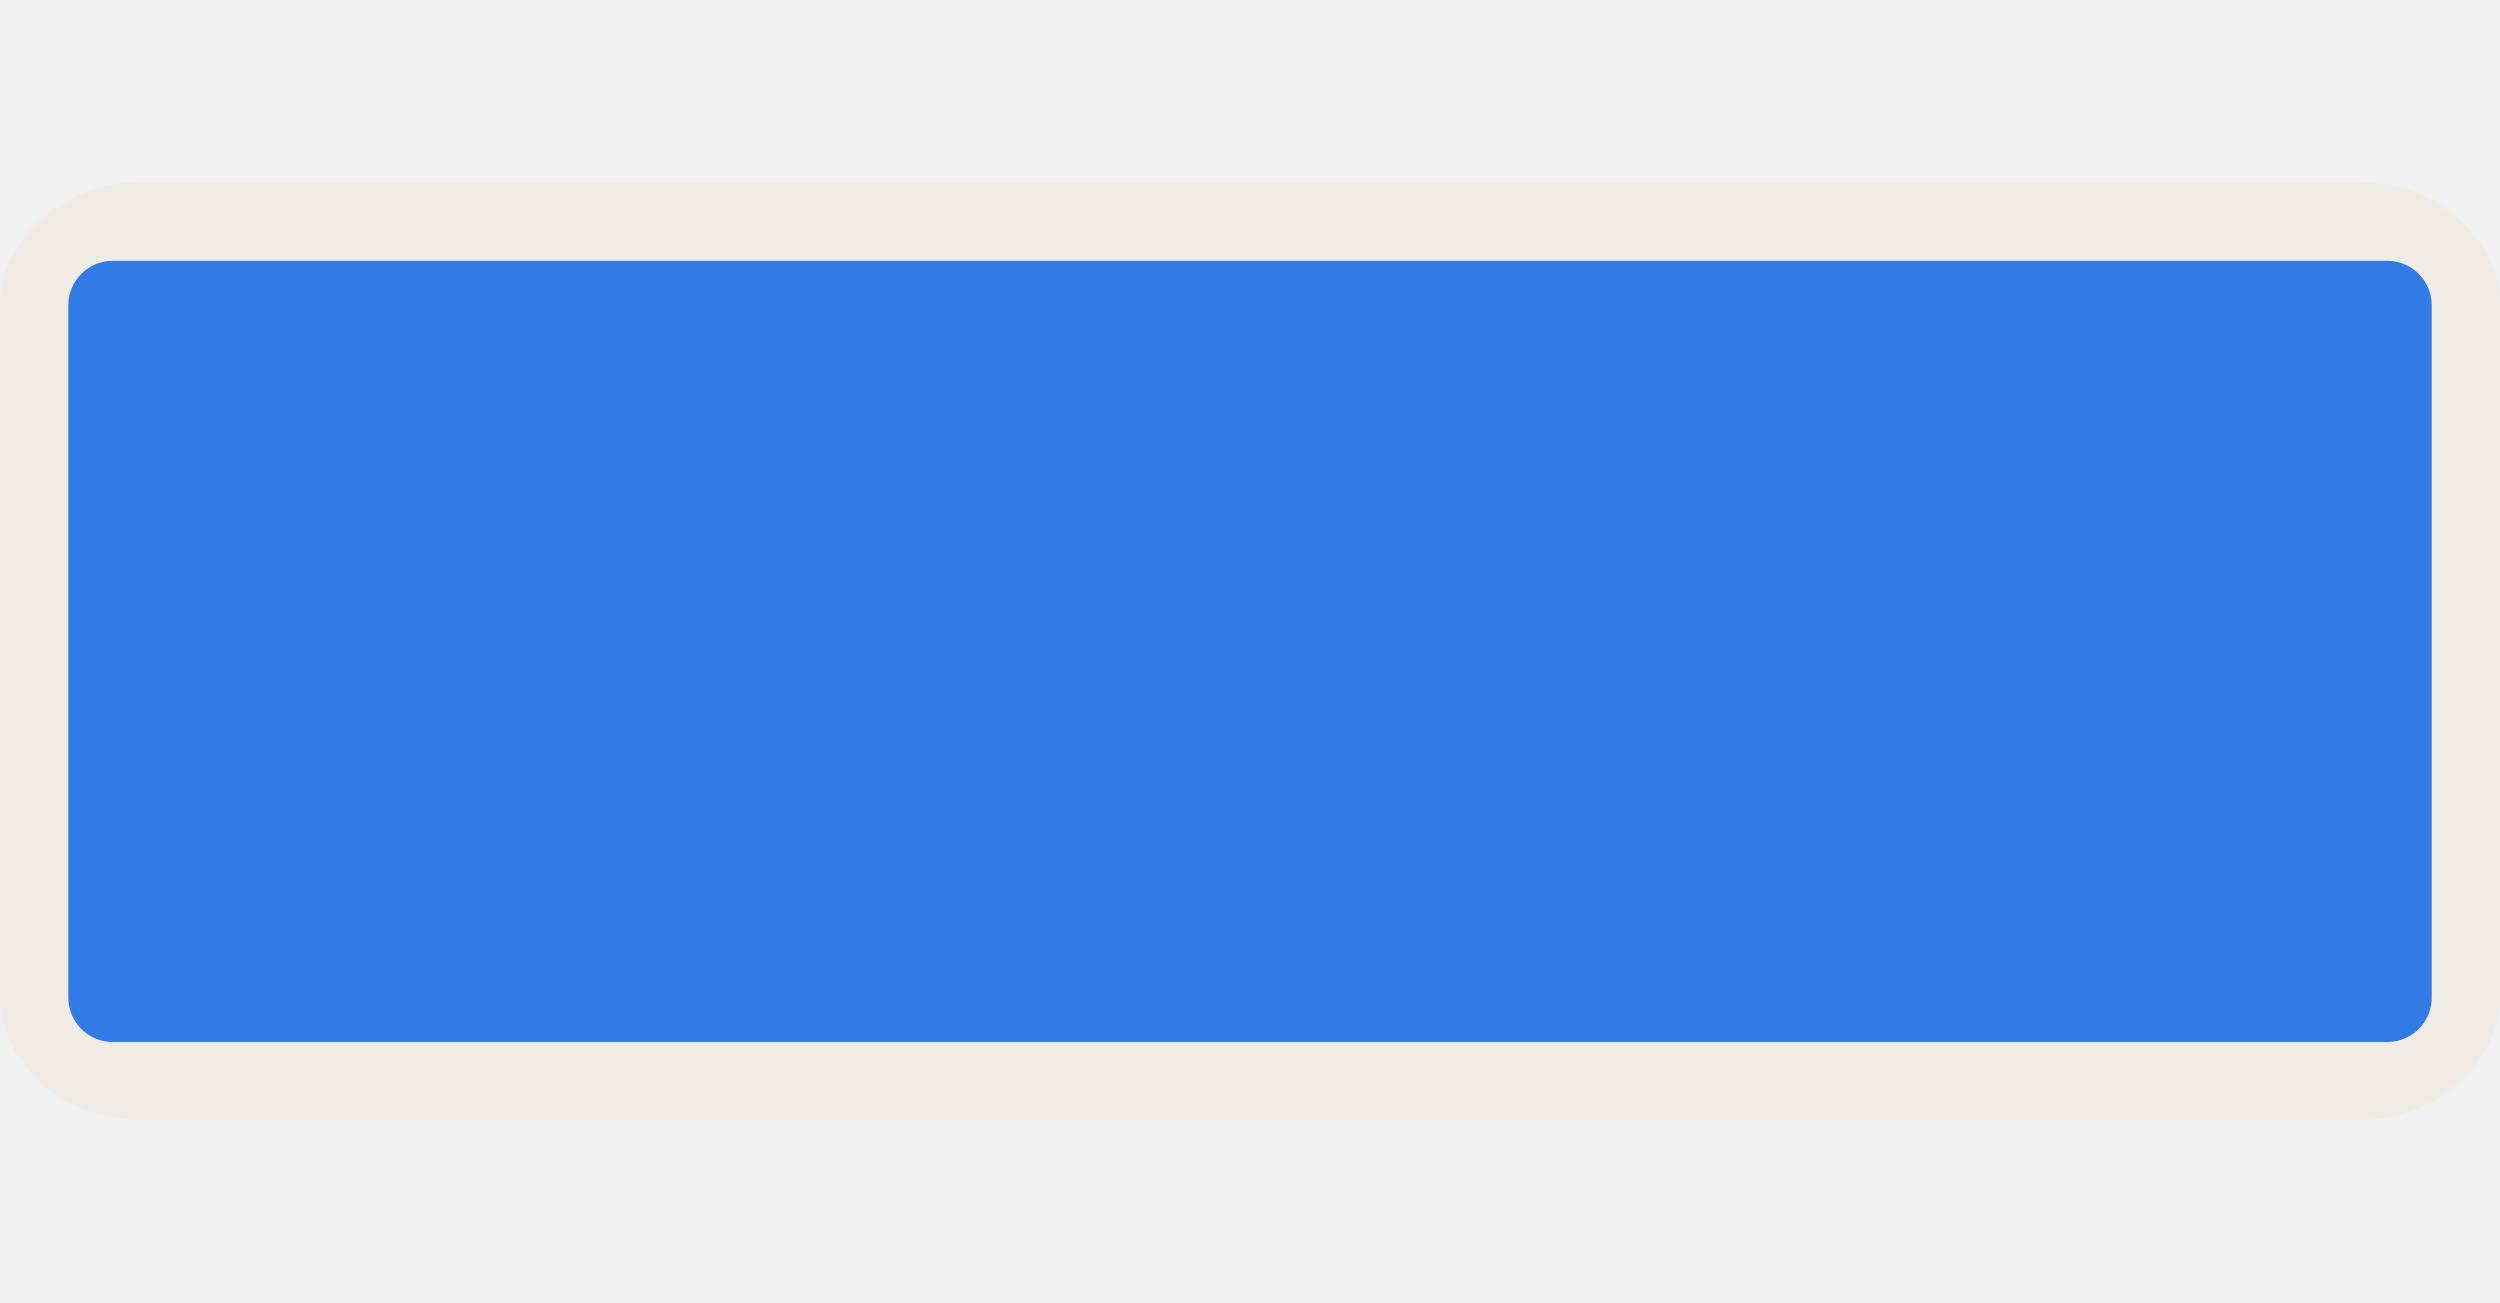
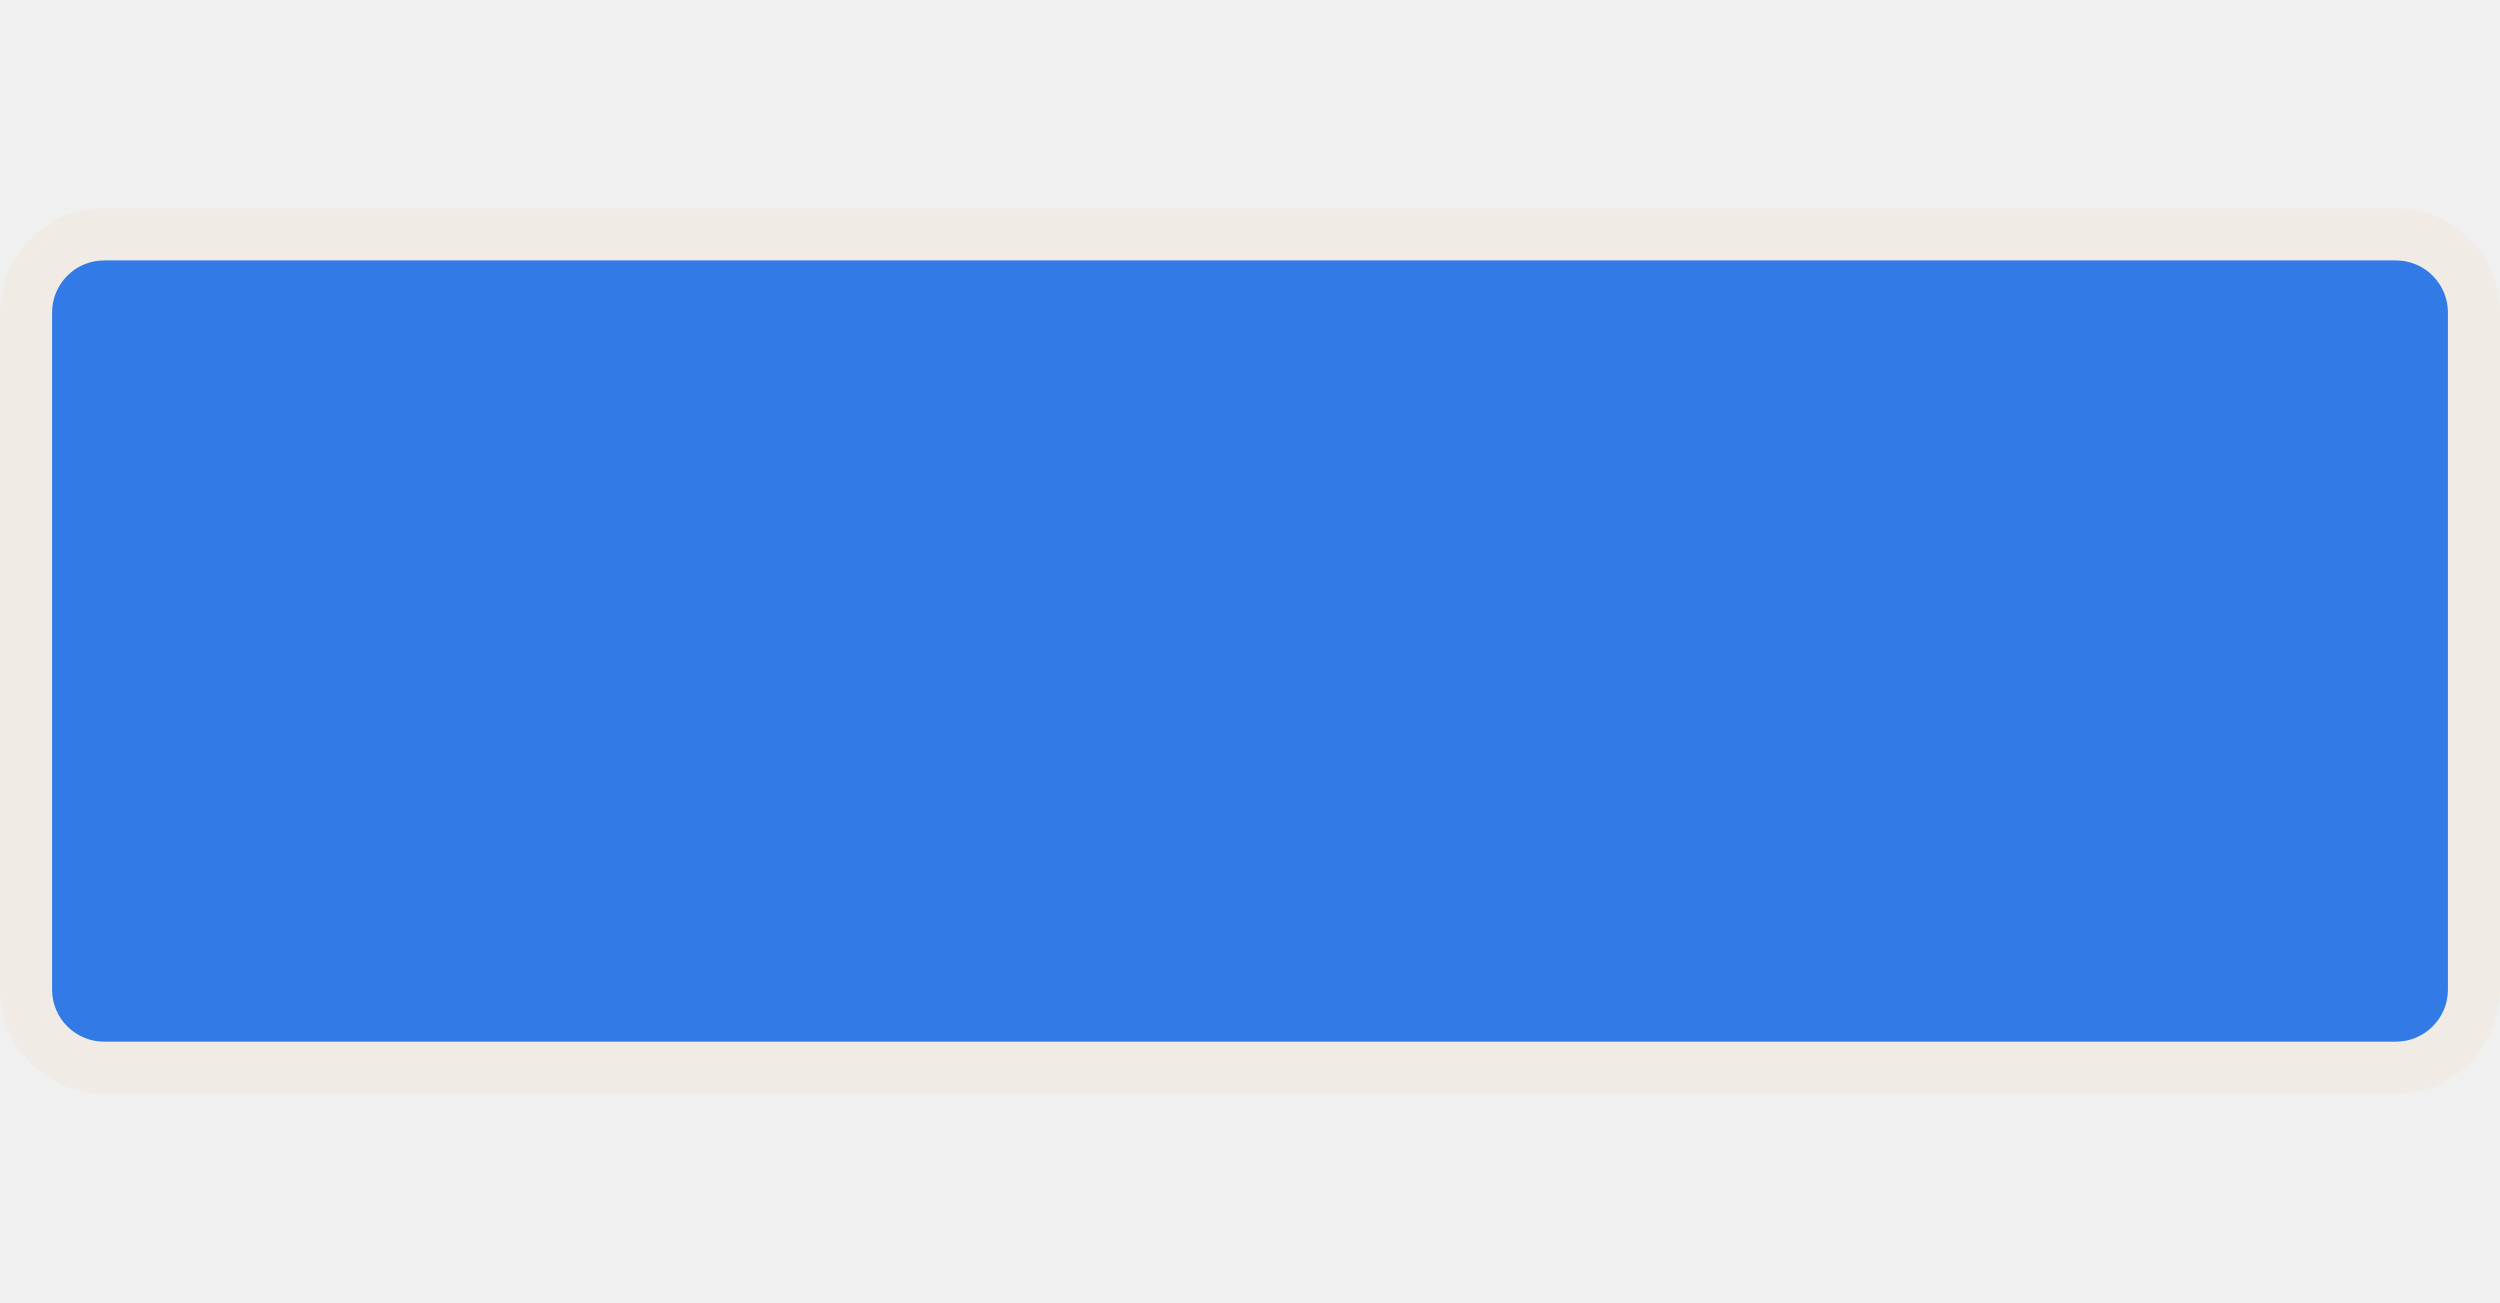
<svg xmlns="http://www.w3.org/2000/svg" width="48" height="25" viewBox="0 0 48 25" fill="none">
  <g clip-path="url(#clip0)">
-     <path opacity="0.837" fill-rule="evenodd" clip-rule="evenodd" d="M2.667 3.5C1.213 3.5 -0.014 4.61 -0.014 5.925V19.075C-0.014 20.39 1.213 21.5 2.667 21.5H45.333C46.787 21.5 48.014 20.39 48.014 19.075V5.925C48.014 4.61 46.787 3.5 45.333 3.5H2.667V3.5Z" fill="#F1EAE4" />
-     <path d="M45.834 5.007H2.166C1.694 5.007 1.311 5.39 1.311 5.863V19.152C1.311 19.624 1.694 20.007 2.166 20.007H45.834C46.306 20.007 46.689 19.624 46.689 19.152V5.863C46.689 5.39 46.306 5.007 45.834 5.007Z" fill="#327AE6" />
+     <rect opacity="0.8" y="4" width="48" height="17" rx="2" fill="#F1EAE4" />
+     <rect x="1" y="5" width="46" height="15" rx="1" fill="#327AE6" />
  </g>
  <defs>
    <clipPath id="clip0">
      <path d="M0 0H48V25H0V0Z" fill="white" />
    </clipPath>
  </defs>
</svg>
